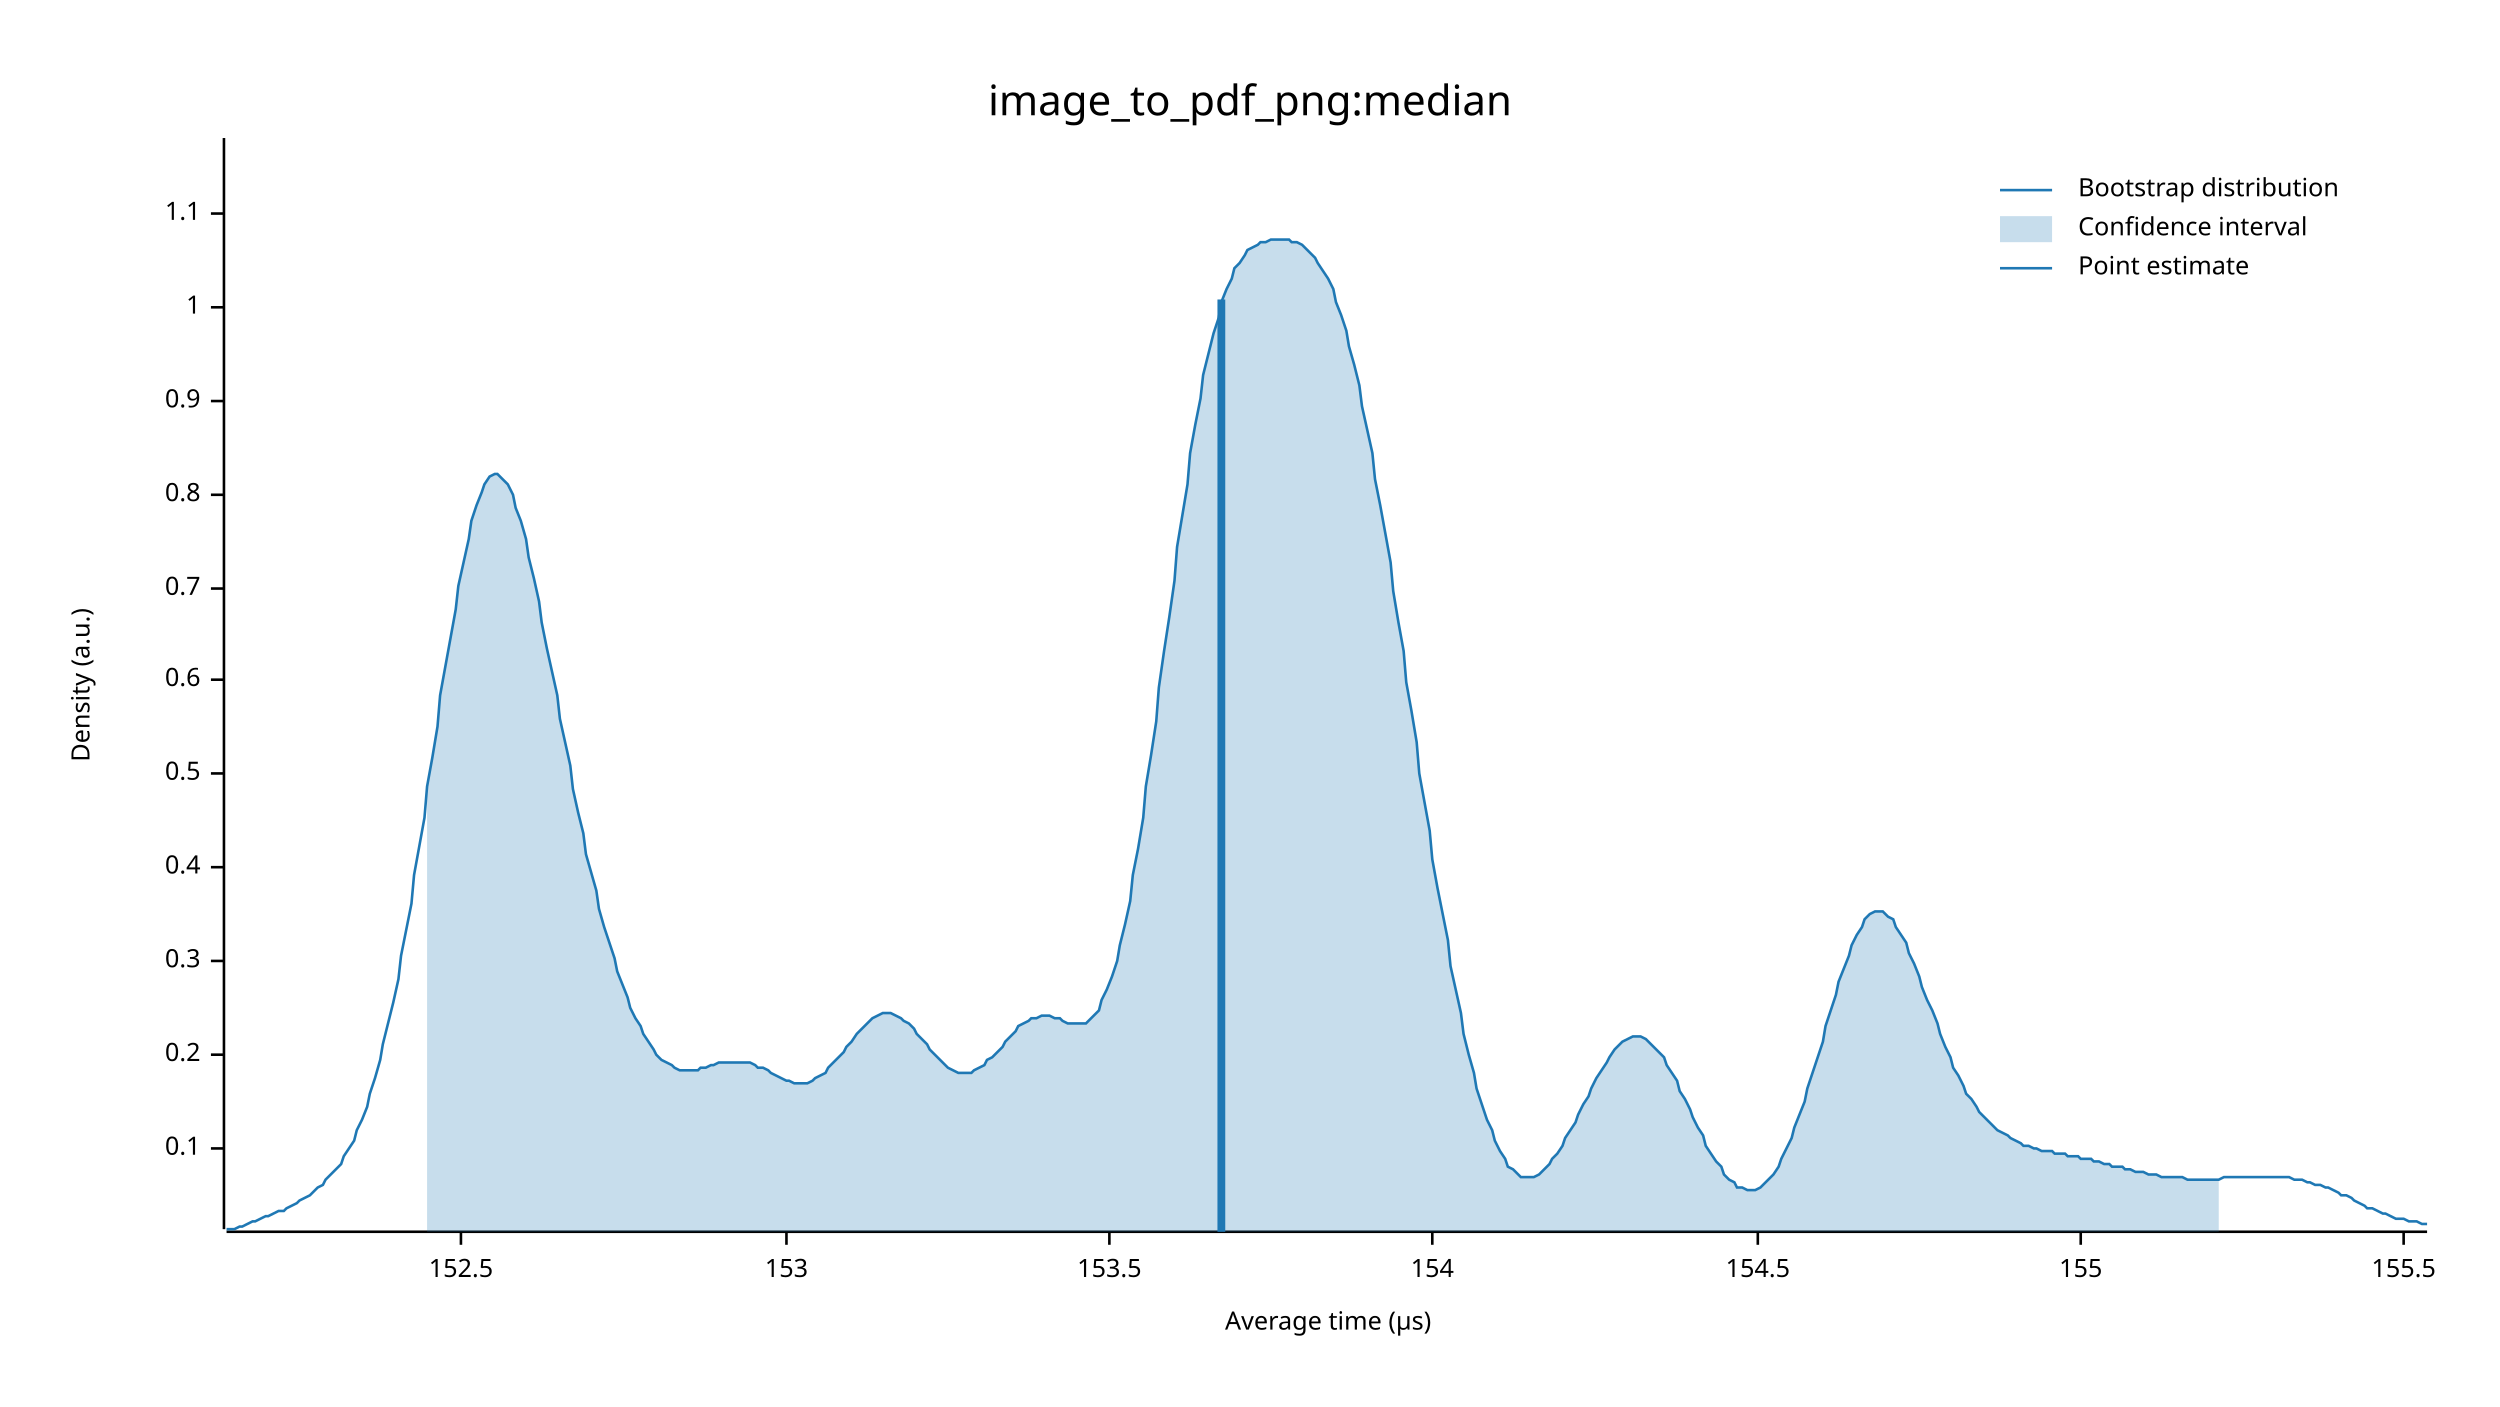
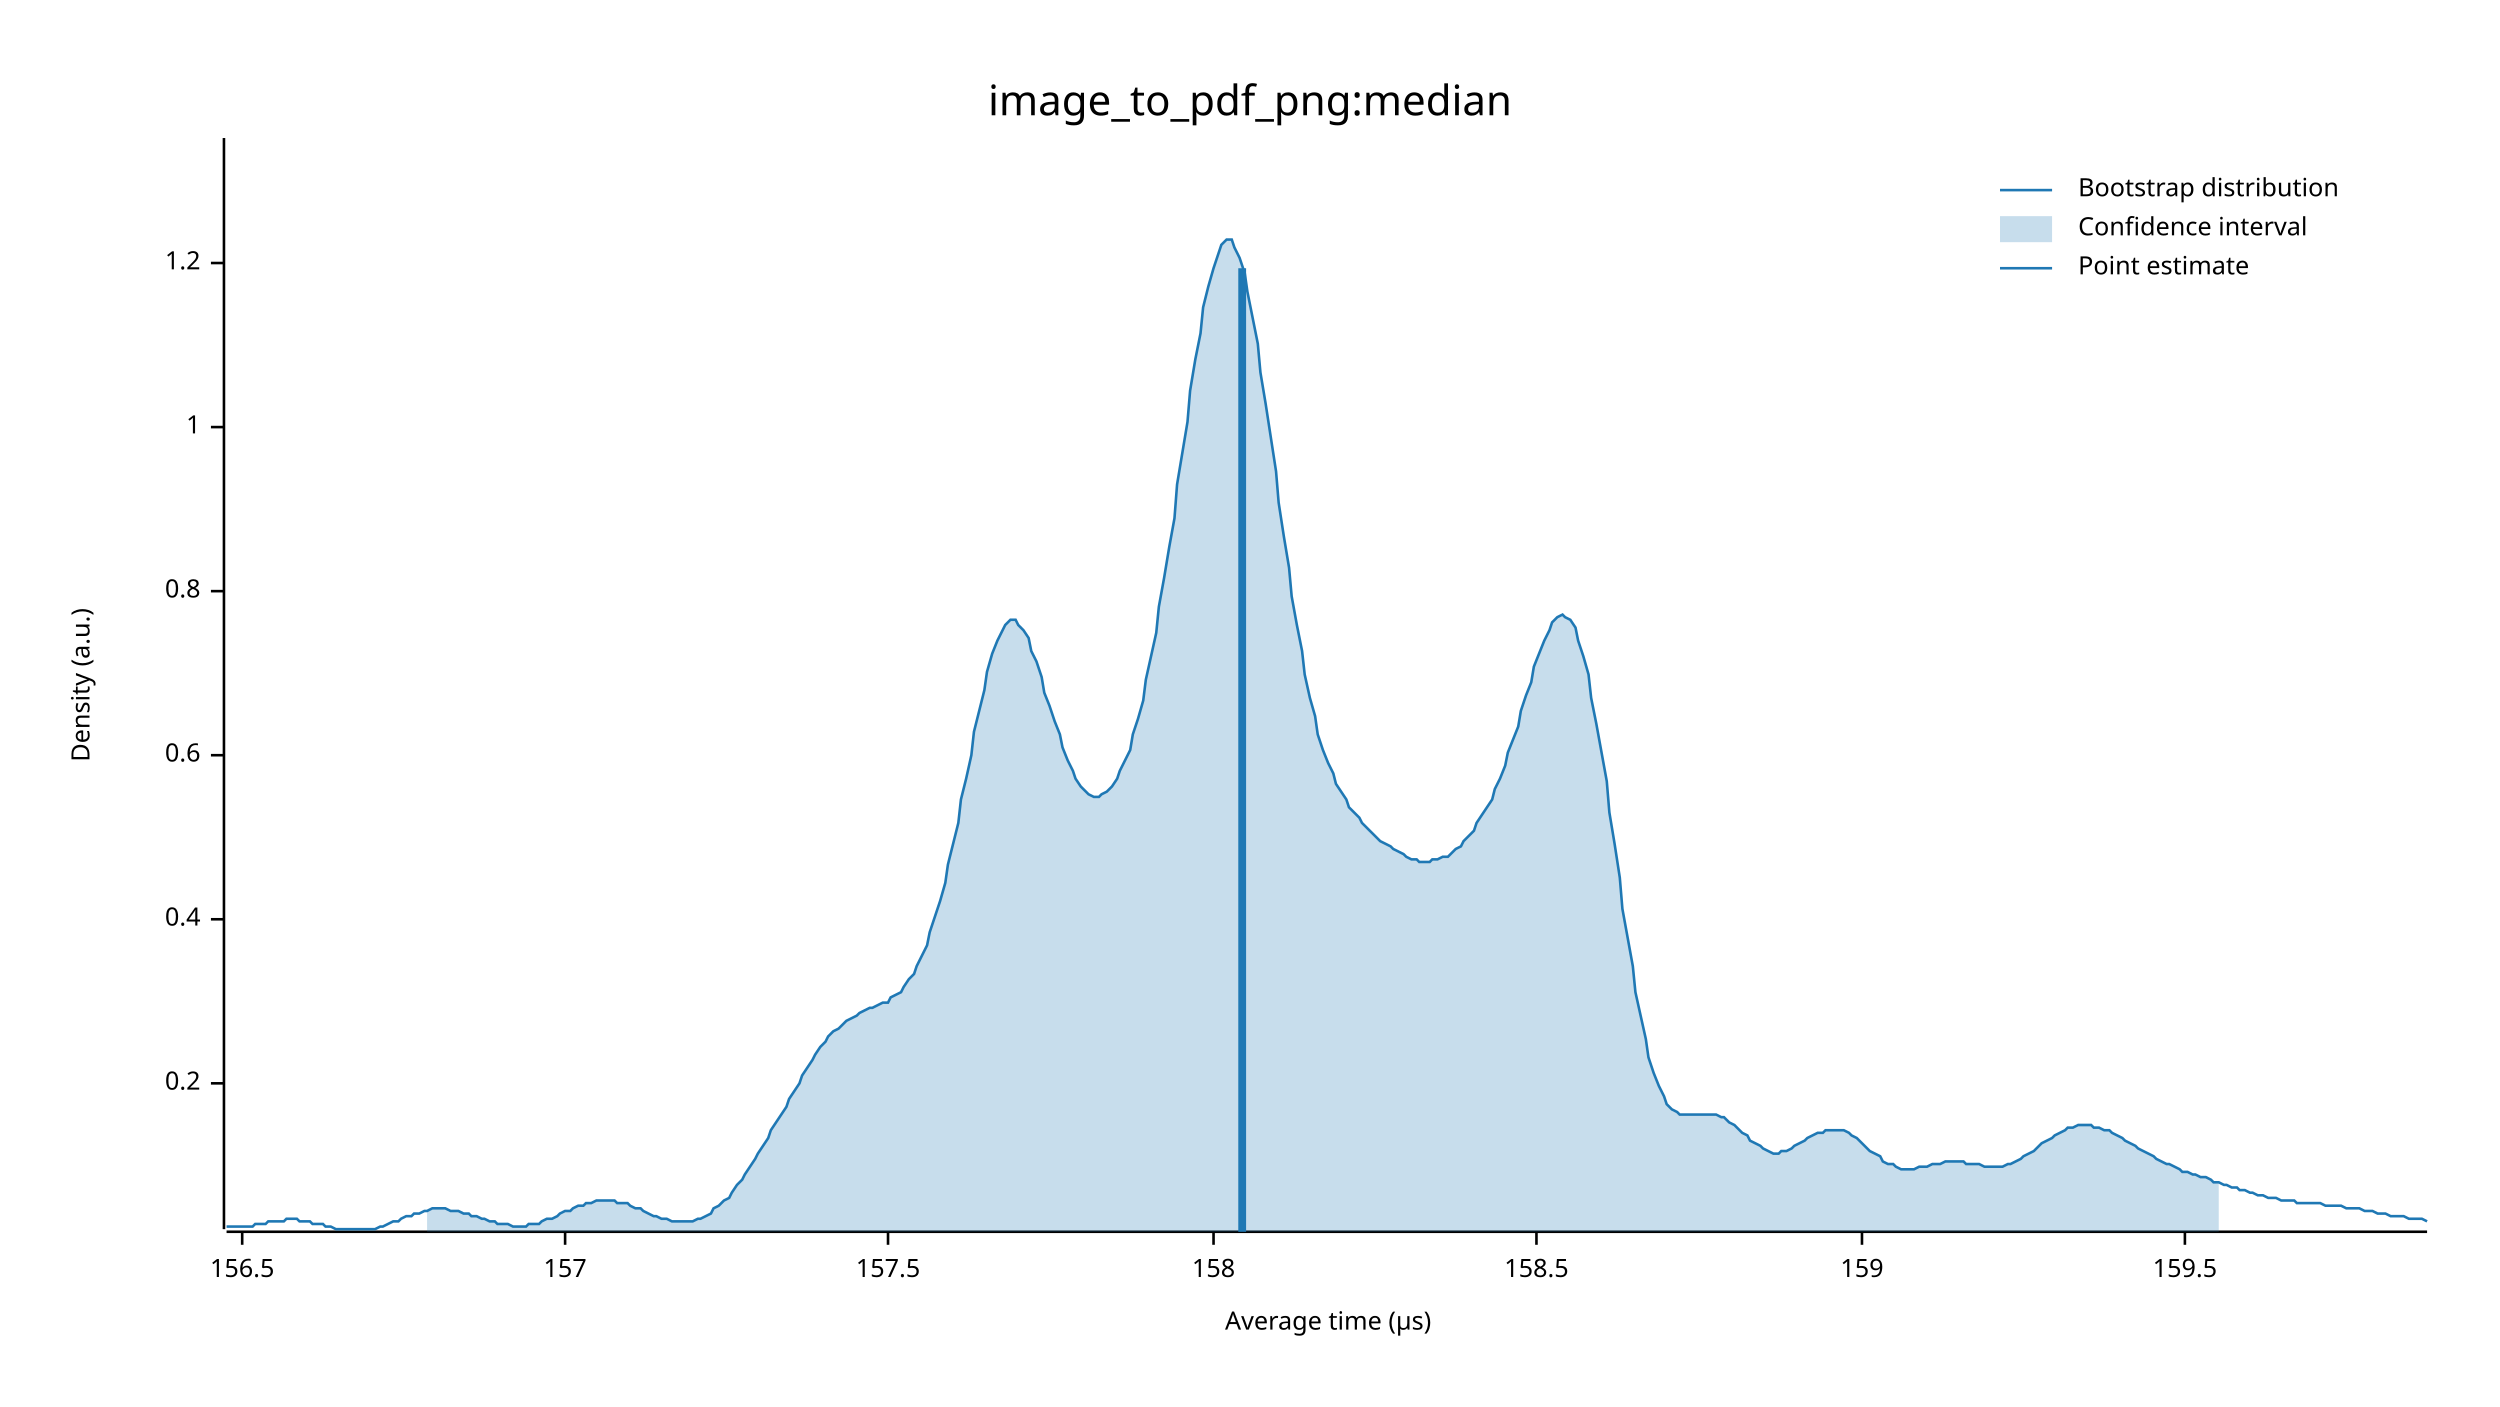
<svg xmlns="http://www.w3.org/2000/svg" width="960" height="540" viewBox="0 0 960 540">
  <text x="480" y="32" dy="0.76em" text-anchor="middle" font-family="sans-serif" font-size="16.129" opacity="1" fill="#000000">
image_to_pdf_png:median
</text>
  <text x="27" y="263" dy="0.76em" text-anchor="middle" font-family="sans-serif" font-size="9.677" opacity="1" fill="#000000" transform="rotate(270, 27, 263)">
Density (a.u.)
</text>
  <text x="510" y="513" dy="-0.5ex" text-anchor="middle" font-family="sans-serif" font-size="9.677" opacity="1" fill="#000000">
Average time (µs)
</text>
  <polyline fill="none" opacity="1" stroke="#000000" stroke-width="1" points="86,53 86,472 " />
-   <text x="77" y="441" dy="0.5ex" text-anchor="end" font-family="sans-serif" font-size="9.677" opacity="1" fill="#000000">
- 0.1
- </text>
-   <polyline fill="none" opacity="1" stroke="#000000" stroke-width="1" points="81,441 86,441 " />
-   <text x="77" y="405" dy="0.5ex" text-anchor="end" font-family="sans-serif" font-size="9.677" opacity="1" fill="#000000">
+   <text x="77" y="416" dy="0.5ex" text-anchor="end" font-family="sans-serif" font-size="9.677" opacity="1" fill="#000000">
0.2
</text>
-   <polyline fill="none" opacity="1" stroke="#000000" stroke-width="1" points="81,405 86,405 " />
-   <text x="77" y="369" dy="0.5ex" text-anchor="end" font-family="sans-serif" font-size="9.677" opacity="1" fill="#000000">
- 0.3
- </text>
-   <polyline fill="none" opacity="1" stroke="#000000" stroke-width="1" points="81,369 86,369 " />
-   <text x="77" y="333" dy="0.5ex" text-anchor="end" font-family="sans-serif" font-size="9.677" opacity="1" fill="#000000">
+   <polyline fill="none" opacity="1" stroke="#000000" stroke-width="1" points="81,416 86,416 " />
+   <text x="77" y="353" dy="0.5ex" text-anchor="end" font-family="sans-serif" font-size="9.677" opacity="1" fill="#000000">
0.4
</text>
-   <polyline fill="none" opacity="1" stroke="#000000" stroke-width="1" points="81,333 86,333 " />
-   <text x="77" y="297" dy="0.5ex" text-anchor="end" font-family="sans-serif" font-size="9.677" opacity="1" fill="#000000">
- 0.5
- </text>
-   <polyline fill="none" opacity="1" stroke="#000000" stroke-width="1" points="81,297 86,297 " />
-   <text x="77" y="261" dy="0.5ex" text-anchor="end" font-family="sans-serif" font-size="9.677" opacity="1" fill="#000000">
+   <polyline fill="none" opacity="1" stroke="#000000" stroke-width="1" points="81,353 86,353 " />
+   <text x="77" y="290" dy="0.5ex" text-anchor="end" font-family="sans-serif" font-size="9.677" opacity="1" fill="#000000">
0.6
</text>
-   <polyline fill="none" opacity="1" stroke="#000000" stroke-width="1" points="81,261 86,261 " />
-   <text x="77" y="226" dy="0.5ex" text-anchor="end" font-family="sans-serif" font-size="9.677" opacity="1" fill="#000000">
- 0.7
- </text>
-   <polyline fill="none" opacity="1" stroke="#000000" stroke-width="1" points="81,226 86,226 " />
-   <text x="77" y="190" dy="0.5ex" text-anchor="end" font-family="sans-serif" font-size="9.677" opacity="1" fill="#000000">
+   <polyline fill="none" opacity="1" stroke="#000000" stroke-width="1" points="81,290 86,290 " />
+   <text x="77" y="227" dy="0.5ex" text-anchor="end" font-family="sans-serif" font-size="9.677" opacity="1" fill="#000000">
0.8
</text>
-   <polyline fill="none" opacity="1" stroke="#000000" stroke-width="1" points="81,190 86,190 " />
-   <text x="77" y="154" dy="0.5ex" text-anchor="end" font-family="sans-serif" font-size="9.677" opacity="1" fill="#000000">
- 0.9
- </text>
-   <polyline fill="none" opacity="1" stroke="#000000" stroke-width="1" points="81,154 86,154 " />
-   <text x="77" y="118" dy="0.5ex" text-anchor="end" font-family="sans-serif" font-size="9.677" opacity="1" fill="#000000">
+   <polyline fill="none" opacity="1" stroke="#000000" stroke-width="1" points="81,227 86,227 " />
+   <text x="77" y="164" dy="0.5ex" text-anchor="end" font-family="sans-serif" font-size="9.677" opacity="1" fill="#000000">
1
</text>
-   <polyline fill="none" opacity="1" stroke="#000000" stroke-width="1" points="81,118 86,118 " />
-   <text x="77" y="82" dy="0.5ex" text-anchor="end" font-family="sans-serif" font-size="9.677" opacity="1" fill="#000000">
- 1.1
+   <polyline fill="none" opacity="1" stroke="#000000" stroke-width="1" points="81,164 86,164 " />
+   <text x="77" y="101" dy="0.5ex" text-anchor="end" font-family="sans-serif" font-size="9.677" opacity="1" fill="#000000">
+ 1.2
</text>
-   <polyline fill="none" opacity="1" stroke="#000000" stroke-width="1" points="81,82 86,82 " />
+   <polyline fill="none" opacity="1" stroke="#000000" stroke-width="1" points="81,101 86,101 " />
  <polyline fill="none" opacity="1" stroke="#000000" stroke-width="1" points="87,473 932,473 " />
-   <text x="177" y="483" dy="0.76em" text-anchor="middle" font-family="sans-serif" font-size="9.677" opacity="1" fill="#000000">
- 152.5
+   <text x="93" y="483" dy="0.76em" text-anchor="middle" font-family="sans-serif" font-size="9.677" opacity="1" fill="#000000">
+ 156.5
</text>
-   <polyline fill="none" opacity="1" stroke="#000000" stroke-width="1" points="177,473 177,478 " />
-   <text x="302" y="483" dy="0.76em" text-anchor="middle" font-family="sans-serif" font-size="9.677" opacity="1" fill="#000000">
- 153
+   <polyline fill="none" opacity="1" stroke="#000000" stroke-width="1" points="93,473 93,478 " />
+   <text x="217" y="483" dy="0.76em" text-anchor="middle" font-family="sans-serif" font-size="9.677" opacity="1" fill="#000000">
+ 157
</text>
-   <polyline fill="none" opacity="1" stroke="#000000" stroke-width="1" points="302,473 302,478 " />
-   <text x="426" y="483" dy="0.76em" text-anchor="middle" font-family="sans-serif" font-size="9.677" opacity="1" fill="#000000">
- 153.5
+   <polyline fill="none" opacity="1" stroke="#000000" stroke-width="1" points="217,473 217,478 " />
+   <text x="341" y="483" dy="0.76em" text-anchor="middle" font-family="sans-serif" font-size="9.677" opacity="1" fill="#000000">
+ 157.5
</text>
-   <polyline fill="none" opacity="1" stroke="#000000" stroke-width="1" points="426,473 426,478 " />
-   <text x="550" y="483" dy="0.76em" text-anchor="middle" font-family="sans-serif" font-size="9.677" opacity="1" fill="#000000">
- 154
+   <polyline fill="none" opacity="1" stroke="#000000" stroke-width="1" points="341,473 341,478 " />
+   <text x="466" y="483" dy="0.76em" text-anchor="middle" font-family="sans-serif" font-size="9.677" opacity="1" fill="#000000">
+ 158
</text>
-   <polyline fill="none" opacity="1" stroke="#000000" stroke-width="1" points="550,473 550,478 " />
-   <text x="675" y="483" dy="0.76em" text-anchor="middle" font-family="sans-serif" font-size="9.677" opacity="1" fill="#000000">
- 154.5
+   <polyline fill="none" opacity="1" stroke="#000000" stroke-width="1" points="466,473 466,478 " />
+   <text x="590" y="483" dy="0.76em" text-anchor="middle" font-family="sans-serif" font-size="9.677" opacity="1" fill="#000000">
+ 158.5
</text>
-   <polyline fill="none" opacity="1" stroke="#000000" stroke-width="1" points="675,473 675,478 " />
-   <text x="799" y="483" dy="0.76em" text-anchor="middle" font-family="sans-serif" font-size="9.677" opacity="1" fill="#000000">
- 155
+   <polyline fill="none" opacity="1" stroke="#000000" stroke-width="1" points="590,473 590,478 " />
+   <text x="715" y="483" dy="0.76em" text-anchor="middle" font-family="sans-serif" font-size="9.677" opacity="1" fill="#000000">
+ 159
</text>
-   <polyline fill="none" opacity="1" stroke="#000000" stroke-width="1" points="799,473 799,478 " />
-   <text x="923" y="483" dy="0.76em" text-anchor="middle" font-family="sans-serif" font-size="9.677" opacity="1" fill="#000000">
- 155.5
+   <polyline fill="none" opacity="1" stroke="#000000" stroke-width="1" points="715,473 715,478 " />
+   <text x="839" y="483" dy="0.76em" text-anchor="middle" font-family="sans-serif" font-size="9.677" opacity="1" fill="#000000">
+ 159.5
</text>
-   <polyline fill="none" opacity="1" stroke="#000000" stroke-width="1" points="923,473 923,478 " />
-   <polyline fill="none" opacity="1" stroke="#1F78B4" stroke-width="1" points="87,472 88,472 90,472 92,471 93,471 95,470 97,469 98,469 100,468 102,467 103,467 105,466 107,465 109,465 110,464 112,463 114,462 115,461 117,460 119,459 120,458 122,456 124,455 125,453 127,451 129,449 131,447 132,444 134,441 136,438 137,434 139,430 141,425 142,420 144,414 146,407 147,401 149,393 151,385 153,376 154,367 156,357 158,347 159,336 161,325 163,314 164,302 166,291 168,279 169,267 171,256 173,245 175,234 176,225 178,216 180,207 181,200 183,194 185,189 186,186 188,183 190,182 191,182 193,184 195,186 197,190 198,195 200,200 202,207 203,214 205,222 207,231 208,239 210,249 212,258 214,267 215,276 217,285 219,294 220,303 222,312 224,320 225,328 227,335 229,342 230,349 232,356 234,362 236,368 237,373 239,378 241,383 242,387 244,391 246,394 247,397 249,400 251,403 252,405 254,407 256,408 258,409 259,410 261,411 263,411 264,411 266,411 268,411 269,410 271,410 273,409 274,409 276,408 278,408 280,408 281,408 283,408 285,408 286,408 288,408 290,409 291,410 293,410 295,411 296,412 298,413 300,414 302,415 303,415 305,416 307,416 308,416 310,416 312,415 313,414 315,413 317,412 318,410 320,408 322,406 324,404 325,402 327,400 329,397 330,396 332,394 334,392 335,391 337,390 339,389 341,389 342,389 344,390 346,391 347,392 349,393 351,395 352,397 354,399 356,401 357,403 359,405 361,407 363,409 364,410 366,411 368,412 369,412 371,412 373,412 374,411 376,410 378,409 379,407 381,406 383,404 385,402 386,400 388,398 390,396 391,394 393,393 395,392 396,391 398,391 400,390 401,390 403,390 405,391 407,391 408,392 410,393 412,393 413,393 415,393 417,393 418,392 420,390 422,388 423,384 425,380 427,375 429,369 430,363 432,355 434,346 435,336 437,326 439,314 440,302 442,290 444,277 445,264 447,250 449,237 451,223 452,210 454,198 456,186 457,174 459,163 461,153 462,144 464,136 466,128 468,122 469,116 471,111 473,107 474,103 476,101 478,98 479,96 481,95 483,94 484,93 486,93 488,92 490,92 491,92 493,92 495,92 496,93 498,93 500,94 501,95 503,97 505,99 506,101 508,104 510,107 512,111 513,116 515,121 517,127 518,133 520,140 522,148 523,156 525,165 527,174 528,184 530,194 532,205 534,216 535,227 537,239 539,250 540,262 542,273 544,285 545,297 547,308 549,319 550,330 552,341 554,351 556,361 557,371 559,380 561,389 562,397 564,405 566,412 567,418 569,424 571,430 573,434 574,438 576,442 578,445 579,448 581,449 583,451 584,452 586,452 588,452 589,452 591,451 593,449 595,447 596,445 598,443 600,440 601,437 603,434 605,431 606,428 608,424 610,421 611,418 613,414 615,411 617,408 618,406 620,403 622,401 623,400 625,399 627,398 628,398 630,398 632,399 633,400 635,402 637,404 639,406 640,409 642,412 644,415 645,419 647,422 649,426 650,429 652,433 654,436 655,440 657,443 659,446 661,448 662,451 664,453 666,454 667,456 669,456 671,457 672,457 674,457 676,456 677,455 679,453 681,451 683,448 684,445 686,441 688,437 689,433 691,428 693,423 694,418 696,412 698,406 700,400 701,394 703,388 705,382 706,377 708,372 710,367 711,363 713,359 715,356 716,353 718,351 720,350 722,350 723,350 725,352 727,353 728,356 730,359 732,362 733,366 735,370 737,375 738,379 740,384 742,388 744,393 745,397 747,402 749,406 750,410 752,413 754,417 755,420 757,422 759,425 760,427 762,429 764,431 766,433 767,434 769,435 771,436 772,437 774,438 776,439 777,440 779,440 781,441 782,441 784,442 786,442 788,442 789,443 791,443 793,443 794,444 796,444 798,444 799,445 801,445 803,445 804,446 806,446 808,447 810,447 811,448 813,448 815,448 816,449 818,449 820,450 821,450 823,450 825,451 827,451 828,451 830,452 832,452 833,452 835,452 837,452 838,452 840,453 842,453 843,453 845,453 847,453 849,453 850,453 852,453 854,452 855,452 857,452 859,452 860,452 862,452 864,452 865,452 867,452 869,452 871,452 872,452 874,452 876,452 877,452 879,452 881,453 882,453 884,453 886,454 887,454 889,455 891,455 893,456 894,456 896,457 898,458 899,459 901,459 903,460 904,461 906,462 908,463 909,464 911,464 913,465 915,466 916,466 918,467 920,468 921,468 923,468 925,469 926,469 928,469 930,470 932,470 " />
-   <polygon opacity="0.25" fill="#1F78B4" points="164,302 166,291 168,279 169,267 171,256 173,245 175,234 176,225 178,216 180,207 181,200 183,194 185,189 186,186 188,183 190,182 191,182 193,184 195,186 197,190 198,195 200,200 202,207 203,214 205,222 207,231 208,239 210,249 212,258 214,267 215,276 217,285 219,294 220,303 222,312 224,320 225,328 227,335 229,342 230,349 232,356 234,362 236,368 237,373 239,378 241,383 242,387 244,391 246,394 247,397 249,400 251,403 252,405 254,407 256,408 258,409 259,410 261,411 263,411 264,411 266,411 268,411 269,410 271,410 273,409 274,409 276,408 278,408 280,408 281,408 283,408 285,408 286,408 288,408 290,409 291,410 293,410 295,411 296,412 298,413 300,414 302,415 303,415 305,416 307,416 308,416 310,416 312,415 313,414 315,413 317,412 318,410 320,408 322,406 324,404 325,402 327,400 329,397 330,396 332,394 334,392 335,391 337,390 339,389 341,389 342,389 344,390 346,391 347,392 349,393 351,395 352,397 354,399 356,401 357,403 359,405 361,407 363,409 364,410 366,411 368,412 369,412 371,412 373,412 374,411 376,410 378,409 379,407 381,406 383,404 385,402 386,400 388,398 390,396 391,394 393,393 395,392 396,391 398,391 400,390 401,390 403,390 405,391 407,391 408,392 410,393 412,393 413,393 415,393 417,393 418,392 420,390 422,388 423,384 425,380 427,375 429,369 430,363 432,355 434,346 435,336 437,326 439,314 440,302 442,290 444,277 445,264 447,250 449,237 451,223 452,210 454,198 456,186 457,174 459,163 461,153 462,144 464,136 466,128 468,122 469,116 471,111 473,107 474,103 476,101 478,98 479,96 481,95 483,94 484,93 486,93 488,92 490,92 491,92 493,92 495,92 496,93 498,93 500,94 501,95 503,97 505,99 506,101 508,104 510,107 512,111 513,116 515,121 517,127 518,133 520,140 522,148 523,156 525,165 527,174 528,184 530,194 532,205 534,216 535,227 537,239 539,250 540,262 542,273 544,285 545,297 547,308 549,319 550,330 552,341 554,351 556,361 557,371 559,380 561,389 562,397 564,405 566,412 567,418 569,424 571,430 573,434 574,438 576,442 578,445 579,448 581,449 583,451 584,452 586,452 588,452 589,452 591,451 593,449 595,447 596,445 598,443 600,440 601,437 603,434 605,431 606,428 608,424 610,421 611,418 613,414 615,411 617,408 618,406 620,403 622,401 623,400 625,399 627,398 628,398 630,398 632,399 633,400 635,402 637,404 639,406 640,409 642,412 644,415 645,419 647,422 649,426 650,429 652,433 654,436 655,440 657,443 659,446 661,448 662,451 664,453 666,454 667,456 669,456 671,457 672,457 674,457 676,456 677,455 679,453 681,451 683,448 684,445 686,441 688,437 689,433 691,428 693,423 694,418 696,412 698,406 700,400 701,394 703,388 705,382 706,377 708,372 710,367 711,363 713,359 715,356 716,353 718,351 720,350 722,350 723,350 725,352 727,353 728,356 730,359 732,362 733,366 735,370 737,375 738,379 740,384 742,388 744,393 745,397 747,402 749,406 750,410 752,413 754,417 755,420 757,422 759,425 760,427 762,429 764,431 766,433 767,434 769,435 771,436 772,437 774,438 776,439 777,440 779,440 781,441 782,441 784,442 786,442 788,442 789,443 791,443 793,443 794,444 796,444 798,444 799,445 801,445 803,445 804,446 806,446 808,447 810,447 811,448 813,448 815,448 816,449 818,449 820,450 821,450 823,450 825,451 827,451 828,451 830,452 832,452 833,452 835,452 837,452 838,452 840,453 842,453 843,453 845,453 847,453 849,453 850,453 852,453 852,473 164,473 " />
-   <polyline fill="none" opacity="1" stroke="#1F78B4" stroke-width="3" points="469,473 469,115 " />
+   <polyline fill="none" opacity="1" stroke="#000000" stroke-width="1" points="839,473 839,478 " />
+   <polyline fill="none" opacity="1" stroke="#1F78B4" stroke-width="1" points="87,471 88,471 90,471 92,471 93,471 95,471 97,471 98,470 100,470 102,470 103,469 105,469 107,469 109,469 110,468 112,468 114,468 115,469 117,469 119,469 120,470 122,470 124,470 125,471 127,471 129,472 131,472 132,472 134,472 136,472 137,472 139,472 141,472 142,472 144,472 146,471 147,471 149,470 151,469 153,469 154,468 156,467 158,467 159,466 161,466 163,465 164,465 166,464 168,464 169,464 171,464 173,465 175,465 176,465 178,466 180,466 181,467 183,467 185,468 186,468 188,469 190,469 191,470 193,470 195,470 197,471 198,471 200,471 202,471 203,470 205,470 207,470 208,469 210,468 212,468 214,467 215,466 217,465 219,465 220,464 222,463 224,463 225,462 227,462 229,461 230,461 232,461 234,461 236,461 237,462 239,462 241,462 242,463 244,464 246,464 247,465 249,466 251,467 252,467 254,468 256,468 258,469 259,469 261,469 263,469 264,469 266,469 268,468 269,468 271,467 273,466 274,464 276,463 278,461 280,460 281,458 283,455 285,453 286,451 288,448 290,445 291,443 293,440 295,437 296,434 298,431 300,428 302,425 303,422 305,419 307,416 308,413 310,410 312,407 313,405 315,402 317,400 318,398 320,396 322,395 324,393 325,392 327,391 329,390 330,389 332,388 334,387 335,387 337,386 339,385 341,385 342,383 344,382 346,381 347,379 349,376 351,374 352,371 354,367 356,363 357,358 359,352 361,346 363,339 364,332 366,324 368,316 369,307 371,299 373,290 374,281 376,273 378,265 379,258 381,251 383,246 385,242 386,240 388,238 390,238 391,240 393,242 395,245 396,250 398,254 400,260 401,266 403,271 405,277 407,282 408,287 410,292 412,296 413,299 415,302 417,304 418,305 420,306 422,306 423,305 425,304 427,302 429,299 430,296 432,292 434,288 435,282 437,276 439,269 440,261 442,252 444,243 445,233 447,222 449,210 451,199 452,186 454,174 456,162 457,150 459,138 461,128 462,118 464,110 466,103 468,97 469,94 471,92 473,92 474,95 476,99 478,105 479,112 481,122 483,132 484,143 486,155 488,168 490,181 491,193 493,206 495,218 496,229 498,240 500,250 501,259 503,268 505,275 506,282 508,288 510,293 512,297 513,301 515,304 517,307 518,310 520,312 522,314 523,316 525,318 527,320 528,321 530,323 532,324 534,325 535,326 537,327 539,328 540,329 542,330 544,330 545,331 547,331 549,331 550,330 552,330 554,329 556,329 557,328 559,326 561,325 562,323 564,321 566,319 567,316 569,313 571,310 573,307 574,303 576,299 578,294 579,289 581,284 583,279 584,273 586,267 588,262 589,256 591,251 593,246 595,242 596,239 598,237 600,236 601,237 603,238 605,241 606,246 608,252 610,259 611,268 613,278 615,289 617,300 618,312 620,324 622,337 623,349 625,360 627,371 628,381 630,390 632,399 633,406 635,412 637,417 639,421 640,424 642,426 644,427 645,428 647,428 649,428 650,428 652,428 654,428 655,428 657,428 659,428 661,429 662,429 664,431 666,432 667,433 669,435 671,436 672,438 674,439 676,440 677,441 679,442 681,443 683,443 684,442 686,442 688,441 689,440 691,439 693,438 694,437 696,436 698,435 700,435 701,434 703,434 705,434 706,434 708,434 710,435 711,436 713,437 715,439 716,440 718,442 720,443 722,444 723,446 725,447 727,447 728,448 730,449 732,449 733,449 735,449 737,448 738,448 740,448 742,447 744,447 745,447 747,446 749,446 750,446 752,446 754,446 755,447 757,447 759,447 760,447 762,448 764,448 766,448 767,448 769,448 771,447 772,447 774,446 776,445 777,444 779,443 781,442 782,441 784,439 786,438 788,437 789,436 791,435 793,434 794,433 796,433 798,432 799,432 801,432 803,432 804,433 806,433 808,434 810,434 811,435 813,436 815,437 816,438 818,439 820,440 821,441 823,442 825,443 827,444 828,445 830,446 832,447 833,447 835,448 837,449 838,450 840,450 842,451 843,451 845,452 847,452 849,453 850,454 852,454 854,455 855,455 857,456 859,456 860,457 862,457 864,458 865,458 867,459 869,459 871,460 872,460 874,460 876,461 877,461 879,461 881,461 882,462 884,462 886,462 887,462 889,462 891,462 893,463 894,463 896,463 898,463 899,463 901,464 903,464 904,464 906,464 908,465 909,465 911,465 913,466 915,466 916,466 918,467 920,467 921,467 923,467 925,468 926,468 928,468 930,468 932,469 " />
+   <polygon opacity="0.25" fill="#1F78B4" points="164,465 166,464 168,464 169,464 171,464 173,465 175,465 176,465 178,466 180,466 181,467 183,467 185,468 186,468 188,469 190,469 191,470 193,470 195,470 197,471 198,471 200,471 202,471 203,470 205,470 207,470 208,469 210,468 212,468 214,467 215,466 217,465 219,465 220,464 222,463 224,463 225,462 227,462 229,461 230,461 232,461 234,461 236,461 237,462 239,462 241,462 242,463 244,464 246,464 247,465 249,466 251,467 252,467 254,468 256,468 258,469 259,469 261,469 263,469 264,469 266,469 268,468 269,468 271,467 273,466 274,464 276,463 278,461 280,460 281,458 283,455 285,453 286,451 288,448 290,445 291,443 293,440 295,437 296,434 298,431 300,428 302,425 303,422 305,419 307,416 308,413 310,410 312,407 313,405 315,402 317,400 318,398 320,396 322,395 324,393 325,392 327,391 329,390 330,389 332,388 334,387 335,387 337,386 339,385 341,385 342,383 344,382 346,381 347,379 349,376 351,374 352,371 354,367 356,363 357,358 359,352 361,346 363,339 364,332 366,324 368,316 369,307 371,299 373,290 374,281 376,273 378,265 379,258 381,251 383,246 385,242 386,240 388,238 390,238 391,240 393,242 395,245 396,250 398,254 400,260 401,266 403,271 405,277 407,282 408,287 410,292 412,296 413,299 415,302 417,304 418,305 420,306 422,306 423,305 425,304 427,302 429,299 430,296 432,292 434,288 435,282 437,276 439,269 440,261 442,252 444,243 445,233 447,222 449,210 451,199 452,186 454,174 456,162 457,150 459,138 461,128 462,118 464,110 466,103 468,97 469,94 471,92 473,92 474,95 476,99 478,105 479,112 481,122 483,132 484,143 486,155 488,168 490,181 491,193 493,206 495,218 496,229 498,240 500,250 501,259 503,268 505,275 506,282 508,288 510,293 512,297 513,301 515,304 517,307 518,310 520,312 522,314 523,316 525,318 527,320 528,321 530,323 532,324 534,325 535,326 537,327 539,328 540,329 542,330 544,330 545,331 547,331 549,331 550,330 552,330 554,329 556,329 557,328 559,326 561,325 562,323 564,321 566,319 567,316 569,313 571,310 573,307 574,303 576,299 578,294 579,289 581,284 583,279 584,273 586,267 588,262 589,256 591,251 593,246 595,242 596,239 598,237 600,236 601,237 603,238 605,241 606,246 608,252 610,259 611,268 613,278 615,289 617,300 618,312 620,324 622,337 623,349 625,360 627,371 628,381 630,390 632,399 633,406 635,412 637,417 639,421 640,424 642,426 644,427 645,428 647,428 649,428 650,428 652,428 654,428 655,428 657,428 659,428 661,429 662,429 664,431 666,432 667,433 669,435 671,436 672,438 674,439 676,440 677,441 679,442 681,443 683,443 684,442 686,442 688,441 689,440 691,439 693,438 694,437 696,436 698,435 700,435 701,434 703,434 705,434 706,434 708,434 710,435 711,436 713,437 715,439 716,440 718,442 720,443 722,444 723,446 725,447 727,447 728,448 730,449 732,449 733,449 735,449 737,448 738,448 740,448 742,447 744,447 745,447 747,446 749,446 750,446 752,446 754,446 755,447 757,447 759,447 760,447 762,448 764,448 766,448 767,448 769,448 771,447 772,447 774,446 776,445 777,444 779,443 781,442 782,441 784,439 786,438 788,437 789,436 791,435 793,434 794,433 796,433 798,432 799,432 801,432 803,432 804,433 806,433 808,434 810,434 811,435 813,436 815,437 816,438 818,439 820,440 821,441 823,442 825,443 827,444 828,445 830,446 832,447 833,447 835,448 837,449 838,450 840,450 842,451 843,451 845,452 847,452 849,453 850,454 852,454 852,473 164,473 " />
+   <polyline fill="none" opacity="1" stroke="#1F78B4" stroke-width="3" points="477,473 477,103 " />
  <text x="798" y="68" dy="0.76em" text-anchor="start" font-family="sans-serif" font-size="9.677" opacity="1" fill="#000000">
Bootstrap distribution
</text>
  <text x="798" y="83" dy="0.76em" text-anchor="start" font-family="sans-serif" font-size="9.677" opacity="1" fill="#000000">
Confidence interval
</text>
  <text x="798" y="98" dy="0.76em" text-anchor="start" font-family="sans-serif" font-size="9.677" opacity="1" fill="#000000">
Point estimate
</text>
  <polyline fill="none" opacity="1" stroke="#1F78B4" stroke-width="1" points="768,73 788,73 " />
  <rect x="768" y="83" width="20" height="10" opacity="0.25" fill="#1F78B4" stroke="none" />
  <polyline fill="none" opacity="1" stroke="#1F78B4" stroke-width="1" points="768,103 788,103 " />
</svg>
